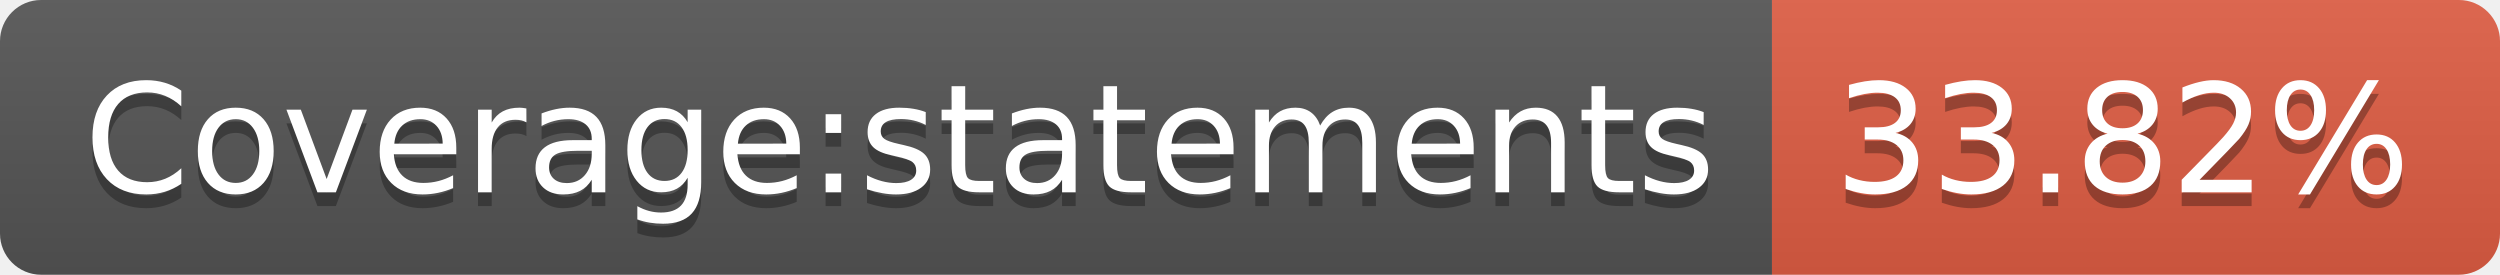
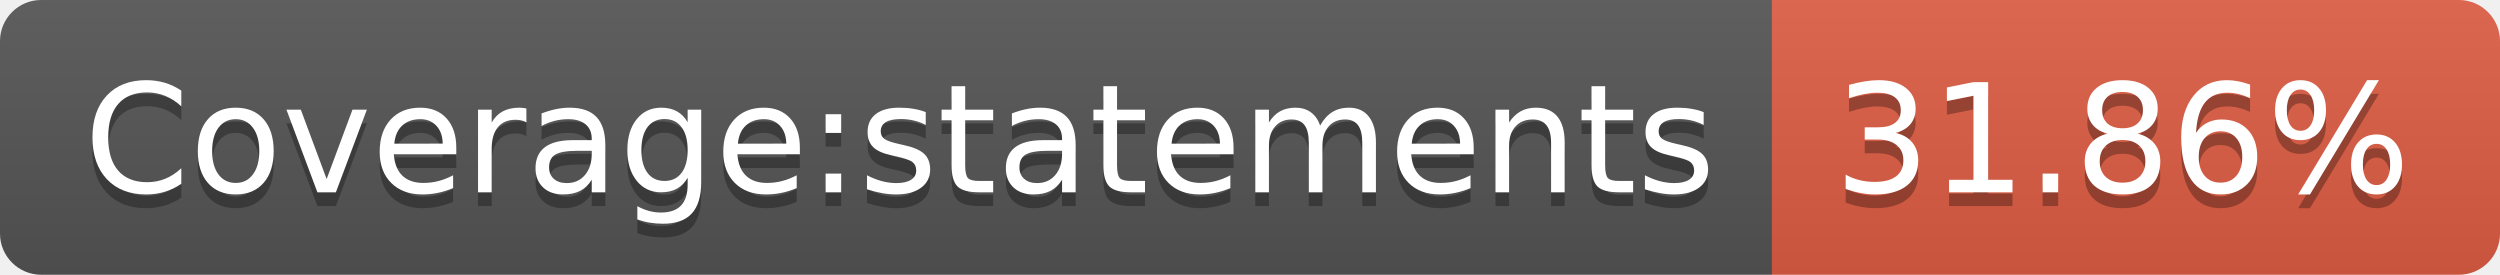
<svg xmlns="http://www.w3.org/2000/svg" width="182" height="20">
  <linearGradient id="b" x2="0" y2="100%">
    <stop offset="0" stop-color="#bbb" stop-opacity=".1" />
    <stop offset="1" stop-opacity=".1" />
  </linearGradient>
  <clipPath id="a">
    <rect width="182" height="20" rx="3" fill="#fff" />
  </clipPath>
  <g clip-path="url(#a)">
    <path fill="#555" d="M0 0h129v20H0z" />
    <path fill="#e05d44" d="M129 0h53v20H129z" />
    <path fill="url(#b)" d="M0 0h182v20H0z" />
  </g>
  <g fill="#fff" text-anchor="middle" font-family="DejaVu Sans,Verdana,Geneva,sans-serif" font-size="110">
    <text x="655" y="150" fill="#010101" fill-opacity=".3" transform="scale(.1)" textLength="1190">Coverage:statements</text>
    <text x="655" y="140" transform="scale(.1)" textLength="1190">Coverage:statements</text>
-     <text x="1545" y="150" fill="#010101" fill-opacity=".3" transform="scale(.1)" textLength="430">33.82%</text>
-     <text x="1545" y="140" transform="scale(.1)" textLength="430">33.82%</text>
+     <text x="1545" y="150" fill="#010101" fill-opacity=".3" transform="scale(.1)" textLength="430">31.86%</text>
+     <text x="1545" y="140" transform="scale(.1)" textLength="430">31.86%</text>
  </g>
</svg>
